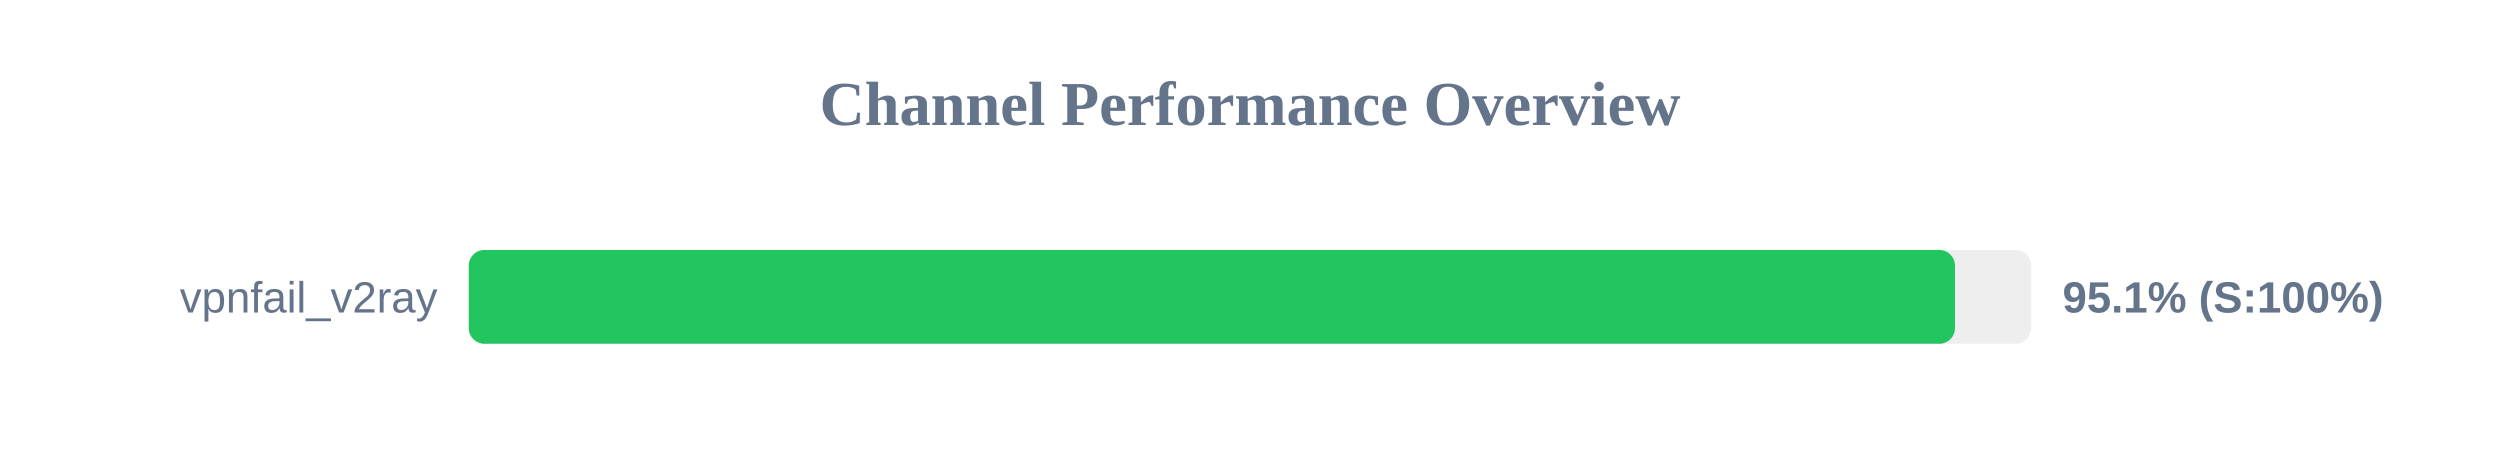
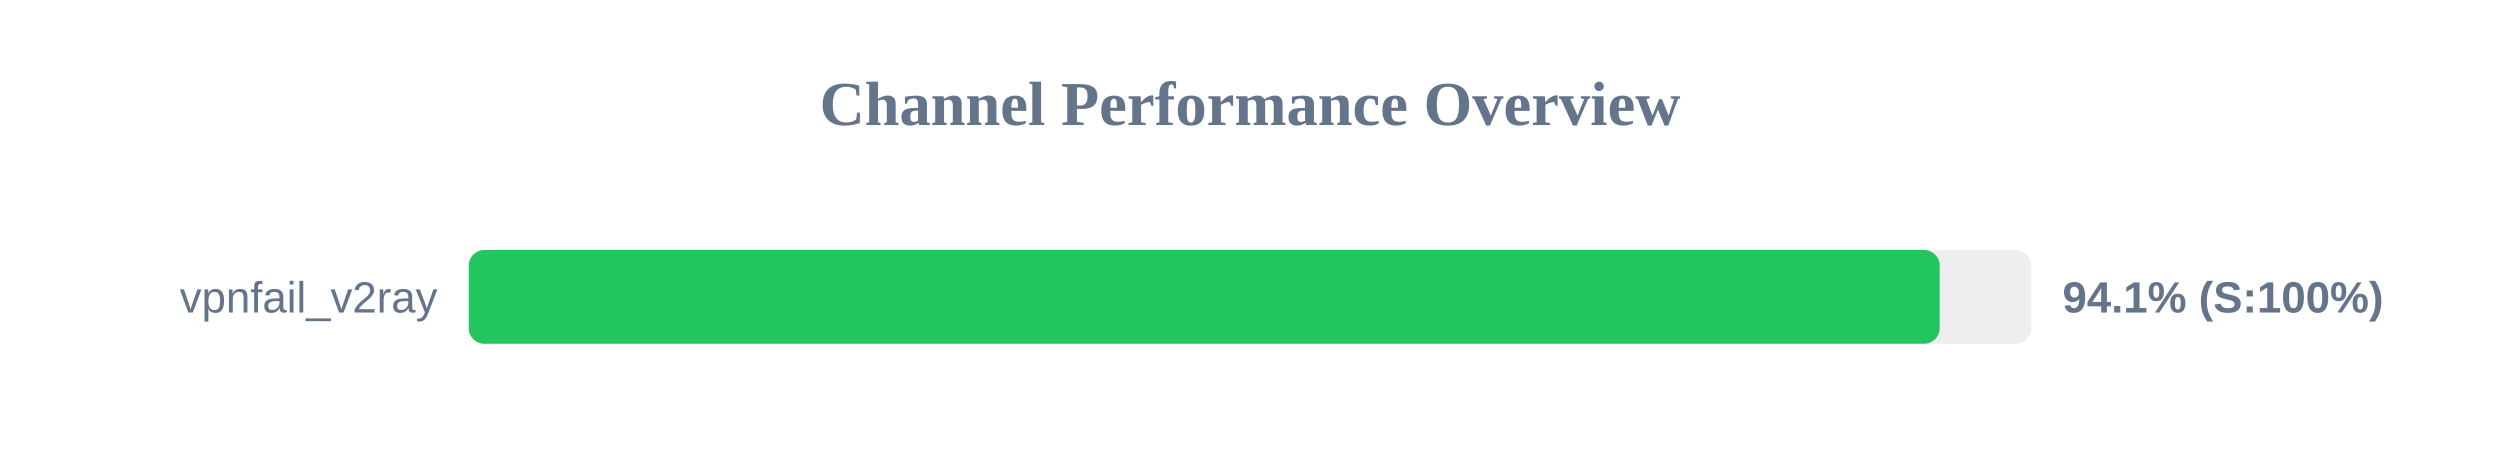
<svg xmlns="http://www.w3.org/2000/svg" width="800" height="150" version="1.1">
  <style>
        .row { font: 14px Arial; fill: #64748b; }
        .score { font: bold 14px Arial; fill: #64748b; }
    </style>
  <text x="400" y="40" text-anchor="middle" font-size="20px" font-weight="bold" fill="#64748b">Channel Performance Overview</text>
  <rect x="150" y="80" width="500" height="30" fill="#eee" rx="5" />
-   <rect x="150" y="80" width="475.6" height="30" fill="#22c55e" rx="5" />
+   <rect x="150" y="80" width="470.7" height="30" fill="#22c55e" rx="5" />
  <text x="140" y="100" text-anchor="end" class="row">vpnfail_v2ray</text>
-   <text x="660" y="100" text-anchor="start" class="score">95.1% (S:100%)</text>
+   <text x="660" y="100" text-anchor="start" class="score">94.1% (S:100%)</text>
</svg>
